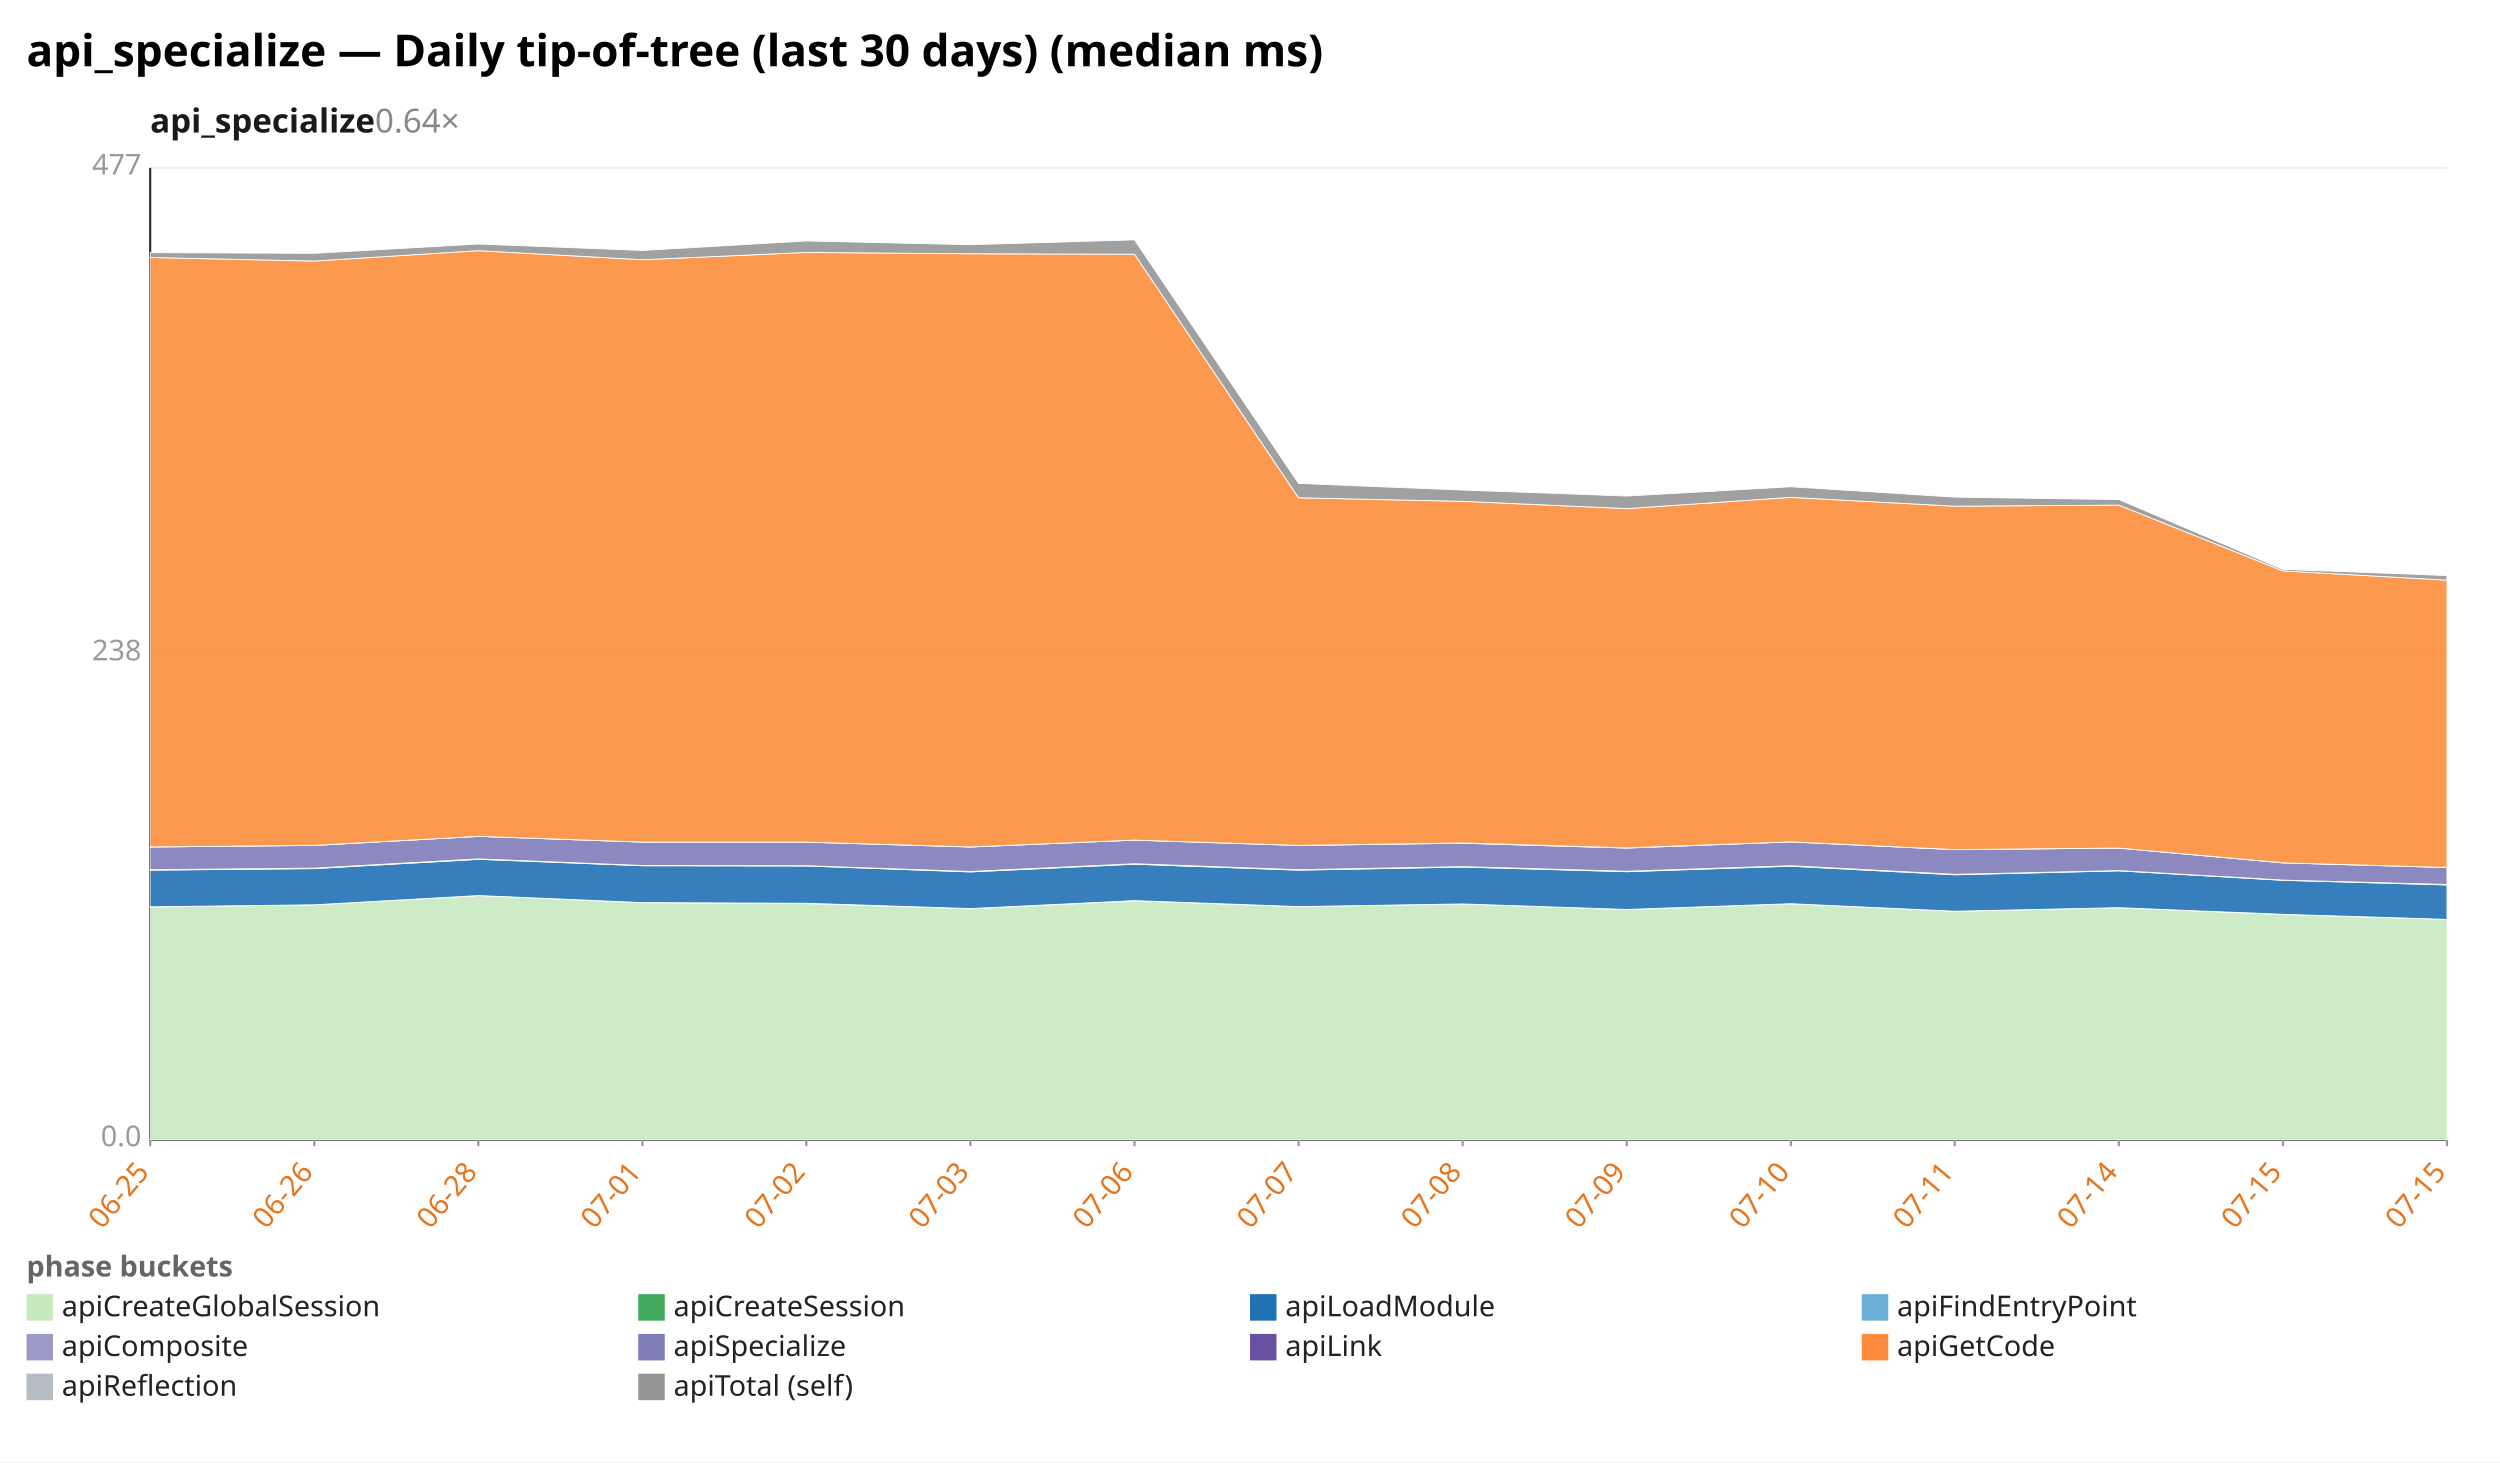
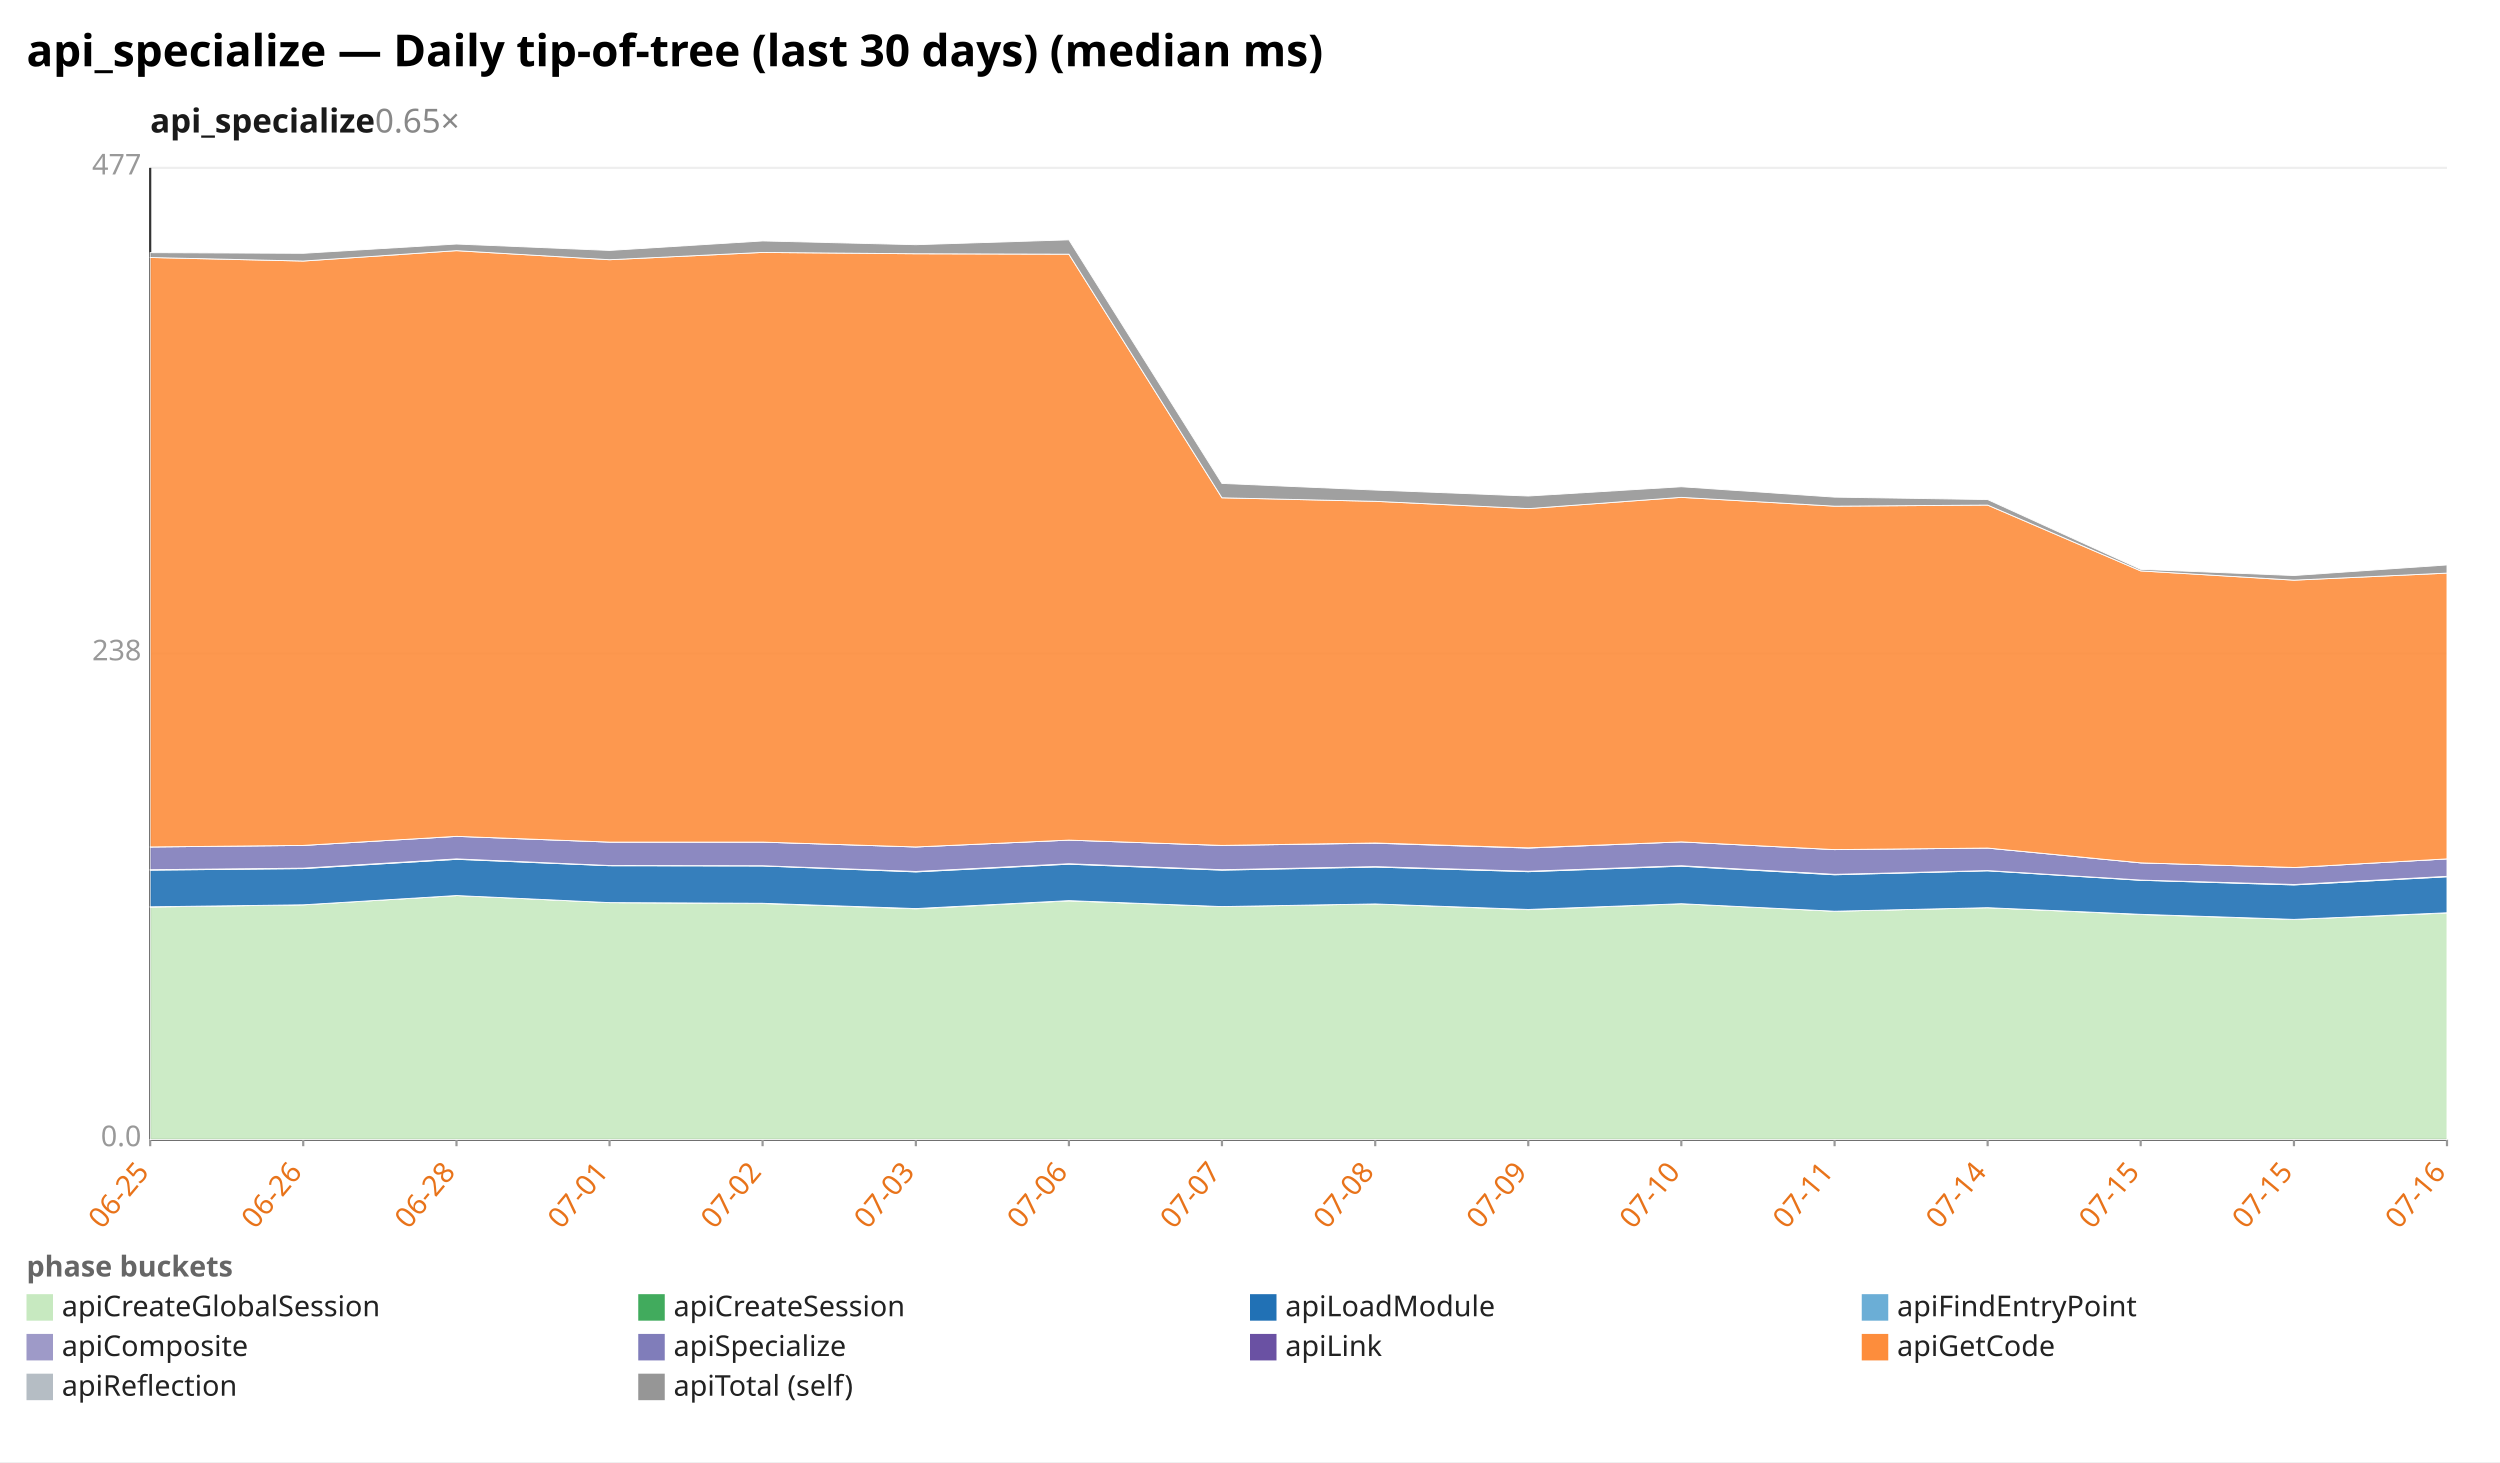
<svg xmlns="http://www.w3.org/2000/svg" width="1132" height="662" viewBox="0 0 1132 662" preserveAspectRatio="xMidYMid meet" font-family="sans-serif" font-size="13">
  <rect width="1132" height="662" fill="white" />
  <text x="12" y="30" font-size="20" font-weight="bold">api_specialize — Daily tip-of-tree (last 30 days) (median ms)</text>
-   <text x="68" y="60" font-size="15" font-weight="600" fill="#1a1a1a">api_specialize<tspan fill="#888" font-weight="400" text-decoration="none">  0.64×</tspan>
+   <text x="68" y="60" font-size="15" font-weight="600" fill="#1a1a1a">api_specialize<tspan fill="#888" font-weight="400" text-decoration="none">  0.65×</tspan>
  </text>
  <line x1="68.0" y1="516.0" x2="1108.0" y2="516.0" stroke="#eee" />
  <text x="64.0" y="519.0" text-anchor="end" fill="#999">0.0</text>
  <line x1="68.0" y1="296.0" x2="1108.0" y2="296.0" stroke="#eee" />
  <text x="64.0" y="299.0" text-anchor="end" fill="#999">238</text>
  <line x1="68.0" y1="76.0" x2="1108.0" y2="76.0" stroke="#eee" />
  <text x="64.0" y="79.0" text-anchor="end" fill="#999">477</text>
  <line x1="68.0" y1="76.0" x2="68.0" y2="516.0" stroke="#333" />
  <line x1="68.0" y1="516.0" x2="1108.0" y2="516.0" stroke="#333" />
  <line x1="68.0" y1="516.0" x2="68.0" y2="519.0" stroke="#999" />
  <text x="68.0" y="531.0" text-anchor="end" fill="#e8731a" transform="rotate(-50 68.0 531.0)">06-25</text>
-   <line x1="142.3" y1="516.0" x2="142.3" y2="519.0" stroke="#999" />
-   <text x="142.3" y="531.0" text-anchor="end" fill="#e8731a" transform="rotate(-50 142.3 531.0)">06-26</text>
-   <line x1="216.6" y1="516.0" x2="216.6" y2="519.0" stroke="#999" />
-   <text x="216.6" y="531.0" text-anchor="end" fill="#e8731a" transform="rotate(-50 216.6 531.0)">06-28</text>
-   <line x1="290.9" y1="516.0" x2="290.9" y2="519.0" stroke="#999" />
-   <text x="290.9" y="531.0" text-anchor="end" fill="#e8731a" transform="rotate(-50 290.9 531.0)">07-01</text>
-   <line x1="365.1" y1="516.0" x2="365.1" y2="519.0" stroke="#999" />
-   <text x="365.1" y="531.0" text-anchor="end" fill="#e8731a" transform="rotate(-50 365.1 531.0)">07-02</text>
-   <line x1="439.4" y1="516.0" x2="439.4" y2="519.0" stroke="#999" />
-   <text x="439.4" y="531.0" text-anchor="end" fill="#e8731a" transform="rotate(-50 439.4 531.0)">07-03</text>
-   <line x1="513.7" y1="516.0" x2="513.7" y2="519.0" stroke="#999" />
-   <text x="513.7" y="531.0" text-anchor="end" fill="#e8731a" transform="rotate(-50 513.7 531.0)">07-06</text>
-   <line x1="588.0" y1="516.0" x2="588.0" y2="519.0" stroke="#999" />
-   <text x="588.0" y="531.0" text-anchor="end" fill="#e8731a" transform="rotate(-50 588.0 531.0)">07-07</text>
-   <line x1="662.3" y1="516.0" x2="662.3" y2="519.0" stroke="#999" />
-   <text x="662.3" y="531.0" text-anchor="end" fill="#e8731a" transform="rotate(-50 662.3 531.0)">07-08</text>
-   <line x1="736.6" y1="516.0" x2="736.6" y2="519.0" stroke="#999" />
-   <text x="736.6" y="531.0" text-anchor="end" fill="#e8731a" transform="rotate(-50 736.6 531.0)">07-09</text>
-   <line x1="810.9" y1="516.0" x2="810.9" y2="519.0" stroke="#999" />
-   <text x="810.9" y="531.0" text-anchor="end" fill="#e8731a" transform="rotate(-50 810.9 531.0)">07-10</text>
-   <line x1="885.1" y1="516.0" x2="885.1" y2="519.0" stroke="#999" />
-   <text x="885.1" y="531.0" text-anchor="end" fill="#e8731a" transform="rotate(-50 885.1 531.0)">07-11</text>
-   <line x1="959.4" y1="516.0" x2="959.4" y2="519.0" stroke="#999" />
-   <text x="959.4" y="531.0" text-anchor="end" fill="#e8731a" transform="rotate(-50 959.4 531.0)">07-14</text>
-   <line x1="1033.7" y1="516.0" x2="1033.7" y2="519.0" stroke="#999" />
-   <text x="1033.7" y="531.0" text-anchor="end" fill="#e8731a" transform="rotate(-50 1033.7 531.0)">07-15</text>
+   <line x1="137.3" y1="516.0" x2="137.3" y2="519.0" stroke="#999" />
+   <text x="137.3" y="531.0" text-anchor="end" fill="#e8731a" transform="rotate(-50 137.3 531.0)">06-26</text>
+   <line x1="206.7" y1="516.0" x2="206.7" y2="519.0" stroke="#999" />
+   <text x="206.7" y="531.0" text-anchor="end" fill="#e8731a" transform="rotate(-50 206.7 531.0)">06-28</text>
+   <line x1="276.0" y1="516.0" x2="276.0" y2="519.0" stroke="#999" />
+   <text x="276.0" y="531.0" text-anchor="end" fill="#e8731a" transform="rotate(-50 276.0 531.0)">07-01</text>
+   <line x1="345.3" y1="516.0" x2="345.3" y2="519.0" stroke="#999" />
+   <text x="345.3" y="531.0" text-anchor="end" fill="#e8731a" transform="rotate(-50 345.3 531.0)">07-02</text>
+   <line x1="414.7" y1="516.0" x2="414.7" y2="519.0" stroke="#999" />
+   <text x="414.7" y="531.0" text-anchor="end" fill="#e8731a" transform="rotate(-50 414.7 531.0)">07-03</text>
+   <line x1="484.0" y1="516.0" x2="484.0" y2="519.0" stroke="#999" />
+   <text x="484.0" y="531.0" text-anchor="end" fill="#e8731a" transform="rotate(-50 484.0 531.0)">07-06</text>
+   <line x1="553.3" y1="516.0" x2="553.3" y2="519.0" stroke="#999" />
+   <text x="553.3" y="531.0" text-anchor="end" fill="#e8731a" transform="rotate(-50 553.3 531.0)">07-07</text>
+   <line x1="622.7" y1="516.0" x2="622.7" y2="519.0" stroke="#999" />
+   <text x="622.7" y="531.0" text-anchor="end" fill="#e8731a" transform="rotate(-50 622.7 531.0)">07-08</text>
+   <line x1="692.0" y1="516.0" x2="692.0" y2="519.0" stroke="#999" />
+   <text x="692.0" y="531.0" text-anchor="end" fill="#e8731a" transform="rotate(-50 692.0 531.0)">07-09</text>
+   <line x1="761.3" y1="516.0" x2="761.3" y2="519.0" stroke="#999" />
+   <text x="761.3" y="531.0" text-anchor="end" fill="#e8731a" transform="rotate(-50 761.3 531.0)">07-10</text>
+   <line x1="830.7" y1="516.0" x2="830.7" y2="519.0" stroke="#999" />
+   <text x="830.7" y="531.0" text-anchor="end" fill="#e8731a" transform="rotate(-50 830.7 531.0)">07-11</text>
+   <line x1="900.0" y1="516.0" x2="900.0" y2="519.0" stroke="#999" />
+   <text x="900.0" y="531.0" text-anchor="end" fill="#e8731a" transform="rotate(-50 900.0 531.0)">07-14</text>
+   <line x1="969.3" y1="516.0" x2="969.3" y2="519.0" stroke="#999" />
+   <text x="969.3" y="531.0" text-anchor="end" fill="#e8731a" transform="rotate(-50 969.3 531.0)">07-15</text>
+   <line x1="1038.7" y1="516.0" x2="1038.7" y2="519.0" stroke="#999" />
+   <text x="1038.7" y="531.0" text-anchor="end" fill="#e8731a" transform="rotate(-50 1038.7 531.0)">07-15</text>
  <line x1="1108.0" y1="516.0" x2="1108.0" y2="519.0" stroke="#999" />
-   <text x="1108.0" y="531.0" text-anchor="end" fill="#e8731a" transform="rotate(-50 1108.0 531.0)">07-15</text>
-   <polygon points="68.0,410.7 142.3,409.7 216.6,405.5 290.9,408.7 365.1,409.1 439.4,411.5 513.7,407.9 588.0,410.5 662.3,409.3 736.6,411.9 810.9,409.2 885.1,412.6 959.4,411.0 1033.7,414.1 1108.0,416.3 1108.0,516.0 1033.7,516.0 959.4,516.0 885.1,516.0 810.9,516.0 736.6,516.0 662.3,516.0 588.0,516.0 513.7,516.0 439.4,516.0 365.1,516.0 290.9,516.0 216.6,516.0 142.3,516.0 68.0,516.0" fill="#c7e9c0" fill-opacity="0.9" stroke="#fff" stroke-width="0.4" />
-   <polygon points="68.0,410.6 142.3,409.7 216.6,405.5 290.9,408.7 365.1,409.0 439.4,411.4 513.7,407.8 588.0,410.5 662.3,409.3 736.6,411.8 810.9,409.2 885.1,412.6 959.4,411.0 1033.7,414.0 1108.0,416.3 1108.0,416.3 1033.7,414.1 959.4,411.0 885.1,412.6 810.9,409.2 736.6,411.9 662.3,409.3 588.0,410.5 513.7,407.9 439.4,411.5 365.1,409.1 290.9,408.7 216.6,405.5 142.3,409.7 68.0,410.7" fill="#41ab5d" fill-opacity="0.9" stroke="#fff" stroke-width="0.4" />
-   <polygon points="68.0,394.0 142.3,393.3 216.6,389.1 290.9,392.0 365.1,392.1 439.4,394.8 513.7,391.3 588.0,394.0 662.3,392.6 736.6,394.7 810.9,392.2 885.1,396.1 959.4,394.3 1033.7,398.6 1108.0,400.7 1108.0,416.3 1033.7,414.0 959.4,411.0 885.1,412.6 810.9,409.2 736.6,411.8 662.3,409.3 588.0,410.5 513.7,407.8 439.4,411.4 365.1,409.0 290.9,408.7 216.6,405.5 142.3,409.7 68.0,410.6" fill="#2171b5" fill-opacity="0.9" stroke="#fff" stroke-width="0.4" />
-   <polygon points="68.0,393.8 142.3,393.1 216.6,388.9 290.9,391.9 365.1,392.0 439.4,394.6 513.7,391.1 588.0,393.8 662.3,392.4 736.6,394.5 810.9,392.0 885.1,395.9 959.4,394.2 1033.7,398.5 1108.0,400.5 1108.0,400.7 1033.7,398.6 959.4,394.3 885.1,396.1 810.9,392.2 736.6,394.7 662.3,392.6 588.0,394.0 513.7,391.3 439.4,394.8 365.1,392.1 290.9,392.0 216.6,389.1 142.3,393.3 68.0,394.0" fill="#9e9ac8" fill-opacity="0.9" stroke="#fff" stroke-width="0.4" />
-   <polygon points="68.0,383.5 142.3,382.8 216.6,378.7 290.9,381.3 365.1,381.3 439.4,383.5 513.7,380.4 588.0,382.8 662.3,381.8 736.6,384.0 810.9,381.2 885.1,384.7 959.4,384.0 1033.7,390.7 1108.0,392.8 1108.0,400.5 1033.7,398.5 959.4,394.2 885.1,395.9 810.9,392.0 736.6,394.5 662.3,392.4 588.0,393.8 513.7,391.1 439.4,394.6 365.1,392.0 290.9,391.9 216.6,388.9 142.3,393.1 68.0,393.8" fill="#807dba" fill-opacity="0.9" stroke="#fff" stroke-width="0.4" />
-   <polygon points="68.0,383.5 142.3,382.8 216.6,378.7 290.9,381.3 365.1,381.3 439.4,383.5 513.7,380.4 588.0,382.8 662.3,381.7 736.6,383.9 810.9,381.2 885.1,384.7 959.4,384.0 1033.7,390.7 1108.0,392.8 1108.0,392.8 1033.7,390.7 959.4,384.0 885.1,384.7 810.9,381.2 736.6,384.0 662.3,381.8 588.0,382.8 513.7,380.4 439.4,383.5 365.1,381.3 290.9,381.3 216.6,378.7 142.3,382.8 68.0,383.5" fill="#6a51a3" fill-opacity="0.9" stroke="#fff" stroke-width="0.4" />
-   <polygon points="68.0,116.6 142.3,118.2 216.6,113.5 290.9,117.6 365.1,114.3 439.4,114.9 513.7,115.1 588.0,225.4 662.3,227.0 736.6,230.3 810.9,225.2 885.1,229.2 959.4,228.7 1033.7,258.5 1108.0,262.7 1108.0,392.8 1033.7,390.7 959.4,384.0 885.1,384.7 810.9,381.2 736.6,383.9 662.3,381.7 588.0,382.8 513.7,380.4 439.4,383.5 365.1,381.3 290.9,381.3 216.6,378.7 142.3,382.8 68.0,383.5" fill="#fd8d3c" fill-opacity="0.9" stroke="#fff" stroke-width="0.4" />
-   <polygon points="68.0,114.4 142.3,114.7 216.6,110.5 290.9,113.4 365.1,109.1 439.4,110.8 513.7,108.6 588.0,218.9 662.3,221.9 736.6,224.6 810.9,220.4 885.1,225.1 959.4,226.2 1033.7,257.8 1108.0,260.6 1108.0,262.7 1033.7,258.5 959.4,228.7 885.1,229.2 810.9,225.2 736.6,230.3 662.3,227.0 588.0,225.4 513.7,115.1 439.4,114.9 365.1,114.3 290.9,117.6 216.6,113.5 142.3,118.2 68.0,116.6" fill="#969696" fill-opacity="0.9" stroke="#fff" stroke-width="0.4" />
+   <text x="1108.0" y="531.0" text-anchor="end" fill="#e8731a" transform="rotate(-50 1108.0 531.0)">07-16</text>
+   <polygon points="68.0,410.7 137.3,409.7 206.7,405.5 276.0,408.7 345.3,409.1 414.7,411.5 484.0,407.9 553.3,410.5 622.7,409.3 692.0,411.9 761.3,409.2 830.7,412.6 900.0,411.0 969.3,414.1 1038.7,416.3 1108.0,413.4 1108.0,516.0 1038.7,516.0 969.3,516.0 900.0,516.0 830.7,516.0 761.3,516.0 692.0,516.0 622.7,516.0 553.3,516.0 484.0,516.0 414.7,516.0 345.3,516.0 276.0,516.0 206.7,516.0 137.3,516.0 68.0,516.0" fill="#c7e9c0" fill-opacity="0.9" stroke="#fff" stroke-width="0.4" />
+   <polygon points="68.0,410.6 137.3,409.7 206.7,405.5 276.0,408.7 345.3,409.0 414.7,411.4 484.0,407.8 553.3,410.5 622.7,409.3 692.0,411.8 761.3,409.2 830.7,412.6 900.0,411.0 969.3,414.0 1038.7,416.3 1108.0,413.3 1108.0,413.4 1038.7,416.3 969.3,414.1 900.0,411.0 830.7,412.6 761.3,409.2 692.0,411.9 622.7,409.3 553.3,410.5 484.0,407.9 414.7,411.5 345.3,409.1 276.0,408.7 206.7,405.5 137.3,409.7 68.0,410.7" fill="#41ab5d" fill-opacity="0.9" stroke="#fff" stroke-width="0.4" />
+   <polygon points="68.0,394.0 137.3,393.3 206.7,389.1 276.0,392.0 345.3,392.1 414.7,394.8 484.0,391.3 553.3,394.0 622.7,392.6 692.0,394.7 761.3,392.2 830.7,396.1 900.0,394.3 969.3,398.6 1038.7,400.7 1108.0,397.0 1108.0,413.3 1038.7,416.3 969.3,414.0 900.0,411.0 830.7,412.6 761.3,409.2 692.0,411.8 622.7,409.3 553.3,410.5 484.0,407.8 414.7,411.4 345.3,409.0 276.0,408.7 206.7,405.5 137.3,409.7 68.0,410.6" fill="#2171b5" fill-opacity="0.9" stroke="#fff" stroke-width="0.4" />
+   <polygon points="68.0,393.8 137.3,393.1 206.7,388.9 276.0,391.9 345.3,392.0 414.7,394.6 484.0,391.1 553.3,393.8 622.7,392.4 692.0,394.5 761.3,392.0 830.7,395.9 900.0,394.2 969.3,398.5 1038.7,400.5 1108.0,396.8 1108.0,397.0 1038.7,400.7 969.3,398.6 900.0,394.3 830.7,396.1 761.3,392.2 692.0,394.7 622.7,392.6 553.3,394.0 484.0,391.3 414.7,394.8 345.3,392.1 276.0,392.0 206.7,389.1 137.3,393.3 68.0,394.0" fill="#9e9ac8" fill-opacity="0.9" stroke="#fff" stroke-width="0.4" />
+   <polygon points="68.0,383.5 137.3,382.8 206.7,378.7 276.0,381.3 345.3,381.3 414.7,383.5 484.0,380.4 553.3,382.8 622.7,381.8 692.0,384.0 761.3,381.2 830.7,384.7 900.0,384.0 969.3,390.7 1038.7,392.8 1108.0,388.9 1108.0,396.8 1038.7,400.5 969.3,398.5 900.0,394.2 830.7,395.9 761.3,392.0 692.0,394.5 622.7,392.4 553.3,393.8 484.0,391.1 414.7,394.6 345.3,392.0 276.0,391.9 206.7,388.9 137.3,393.1 68.0,393.8" fill="#807dba" fill-opacity="0.9" stroke="#fff" stroke-width="0.4" />
+   <polygon points="68.0,383.5 137.3,382.8 206.7,378.7 276.0,381.3 345.3,381.3 414.7,383.5 484.0,380.4 553.3,382.8 622.7,381.7 692.0,383.9 761.3,381.2 830.7,384.7 900.0,384.0 969.3,390.7 1038.7,392.8 1108.0,388.9 1108.0,388.9 1038.7,392.8 969.3,390.7 900.0,384.0 830.7,384.7 761.3,381.2 692.0,384.0 622.7,381.8 553.3,382.8 484.0,380.4 414.7,383.5 345.3,381.3 276.0,381.3 206.7,378.7 137.3,382.8 68.0,383.5" fill="#6a51a3" fill-opacity="0.9" stroke="#fff" stroke-width="0.4" />
+   <polygon points="68.0,116.6 137.3,118.2 206.7,113.5 276.0,117.6 345.3,114.3 414.7,114.9 484.0,115.1 553.3,225.4 622.7,227.0 692.0,230.3 761.3,225.2 830.7,229.2 900.0,228.7 969.3,258.5 1038.7,262.7 1108.0,259.5 1108.0,388.9 1038.7,392.8 969.3,390.7 900.0,384.0 830.7,384.7 761.3,381.2 692.0,383.9 622.7,381.7 553.3,382.8 484.0,380.4 414.7,383.5 345.3,381.3 276.0,381.3 206.7,378.7 137.3,382.8 68.0,383.5" fill="#fd8d3c" fill-opacity="0.9" stroke="#fff" stroke-width="0.4" />
+   <polygon points="68.0,114.4 137.3,114.7 206.7,110.5 276.0,113.4 345.3,109.1 414.7,110.8 484.0,108.6 553.3,218.9 622.7,221.9 692.0,224.6 761.3,220.4 830.7,225.1 900.0,226.2 969.3,257.8 1038.7,260.6 1108.0,255.8 1108.0,259.5 1038.7,262.7 969.3,258.5 900.0,228.7 830.7,229.2 761.3,225.2 692.0,230.3 622.7,227.0 553.3,225.4 484.0,115.1 414.7,114.9 345.3,114.3 276.0,117.6 206.7,113.5 137.3,118.2 68.0,116.6" fill="#969696" fill-opacity="0.9" stroke="#fff" stroke-width="0.4" />
  <text x="12" y="578" fill="#666" font-weight="600">phase buckets</text>
  <rect x="12" y="586" width="12" height="12" fill="#c7e9c0" />
  <text x="28" y="596" fill="#222">apiCreateGlobalSession</text>
  <rect x="289" y="586" width="12" height="12" fill="#41ab5d" />
  <text x="305" y="596" fill="#222">apiCreateSession</text>
  <rect x="566" y="586" width="12" height="12" fill="#2171b5" />
  <text x="582" y="596" fill="#222">apiLoadModule</text>
  <rect x="843" y="586" width="12" height="12" fill="#6baed6" />
  <text x="859" y="596" fill="#222">apiFindEntryPoint</text>
  <rect x="12" y="604" width="12" height="12" fill="#9e9ac8" />
  <text x="28" y="614" fill="#222">apiComposite</text>
  <rect x="289" y="604" width="12" height="12" fill="#807dba" />
  <text x="305" y="614" fill="#222">apiSpecialize</text>
  <rect x="566" y="604" width="12" height="12" fill="#6a51a3" />
  <text x="582" y="614" fill="#222">apiLink</text>
  <rect x="843" y="604" width="12" height="12" fill="#fd8d3c" />
  <text x="859" y="614" fill="#222">apiGetCode</text>
  <rect x="12" y="622" width="12" height="12" fill="#b5bdc4" />
  <text x="28" y="632" fill="#222">apiReflection</text>
  <rect x="289" y="622" width="12" height="12" fill="#969696" />
  <text x="305" y="632" fill="#222">apiTotal (self)</text>
</svg>
